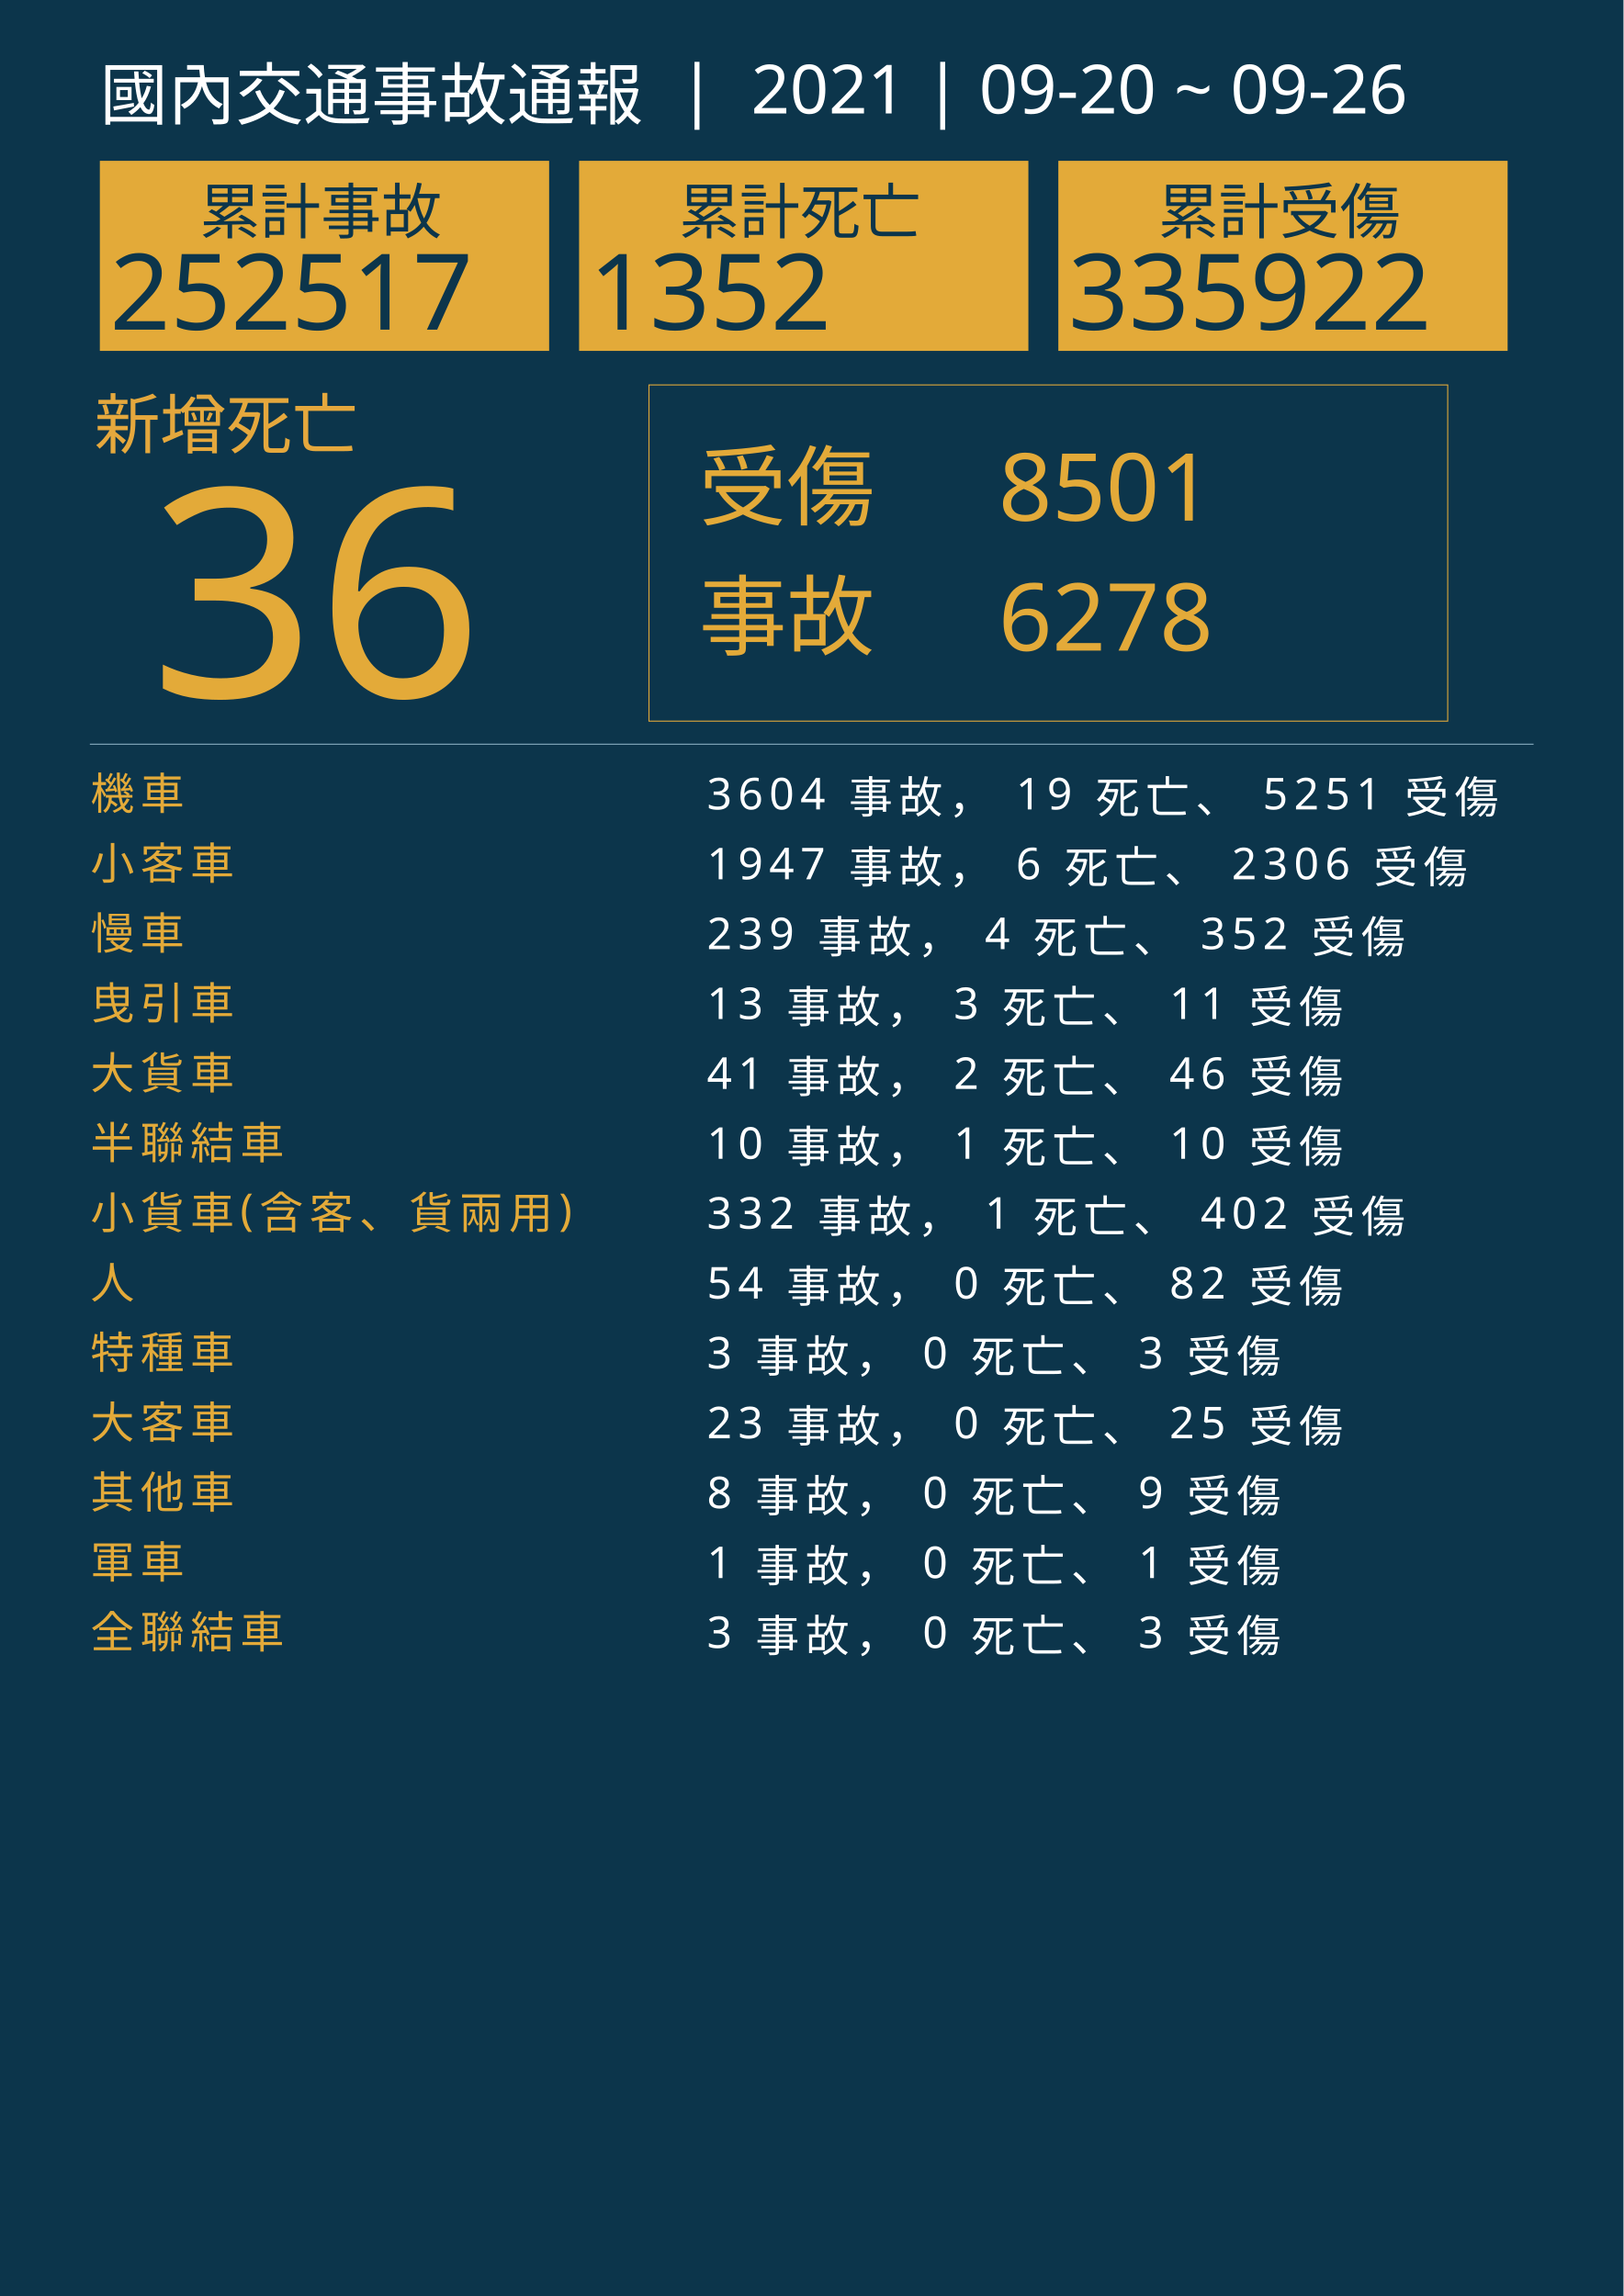
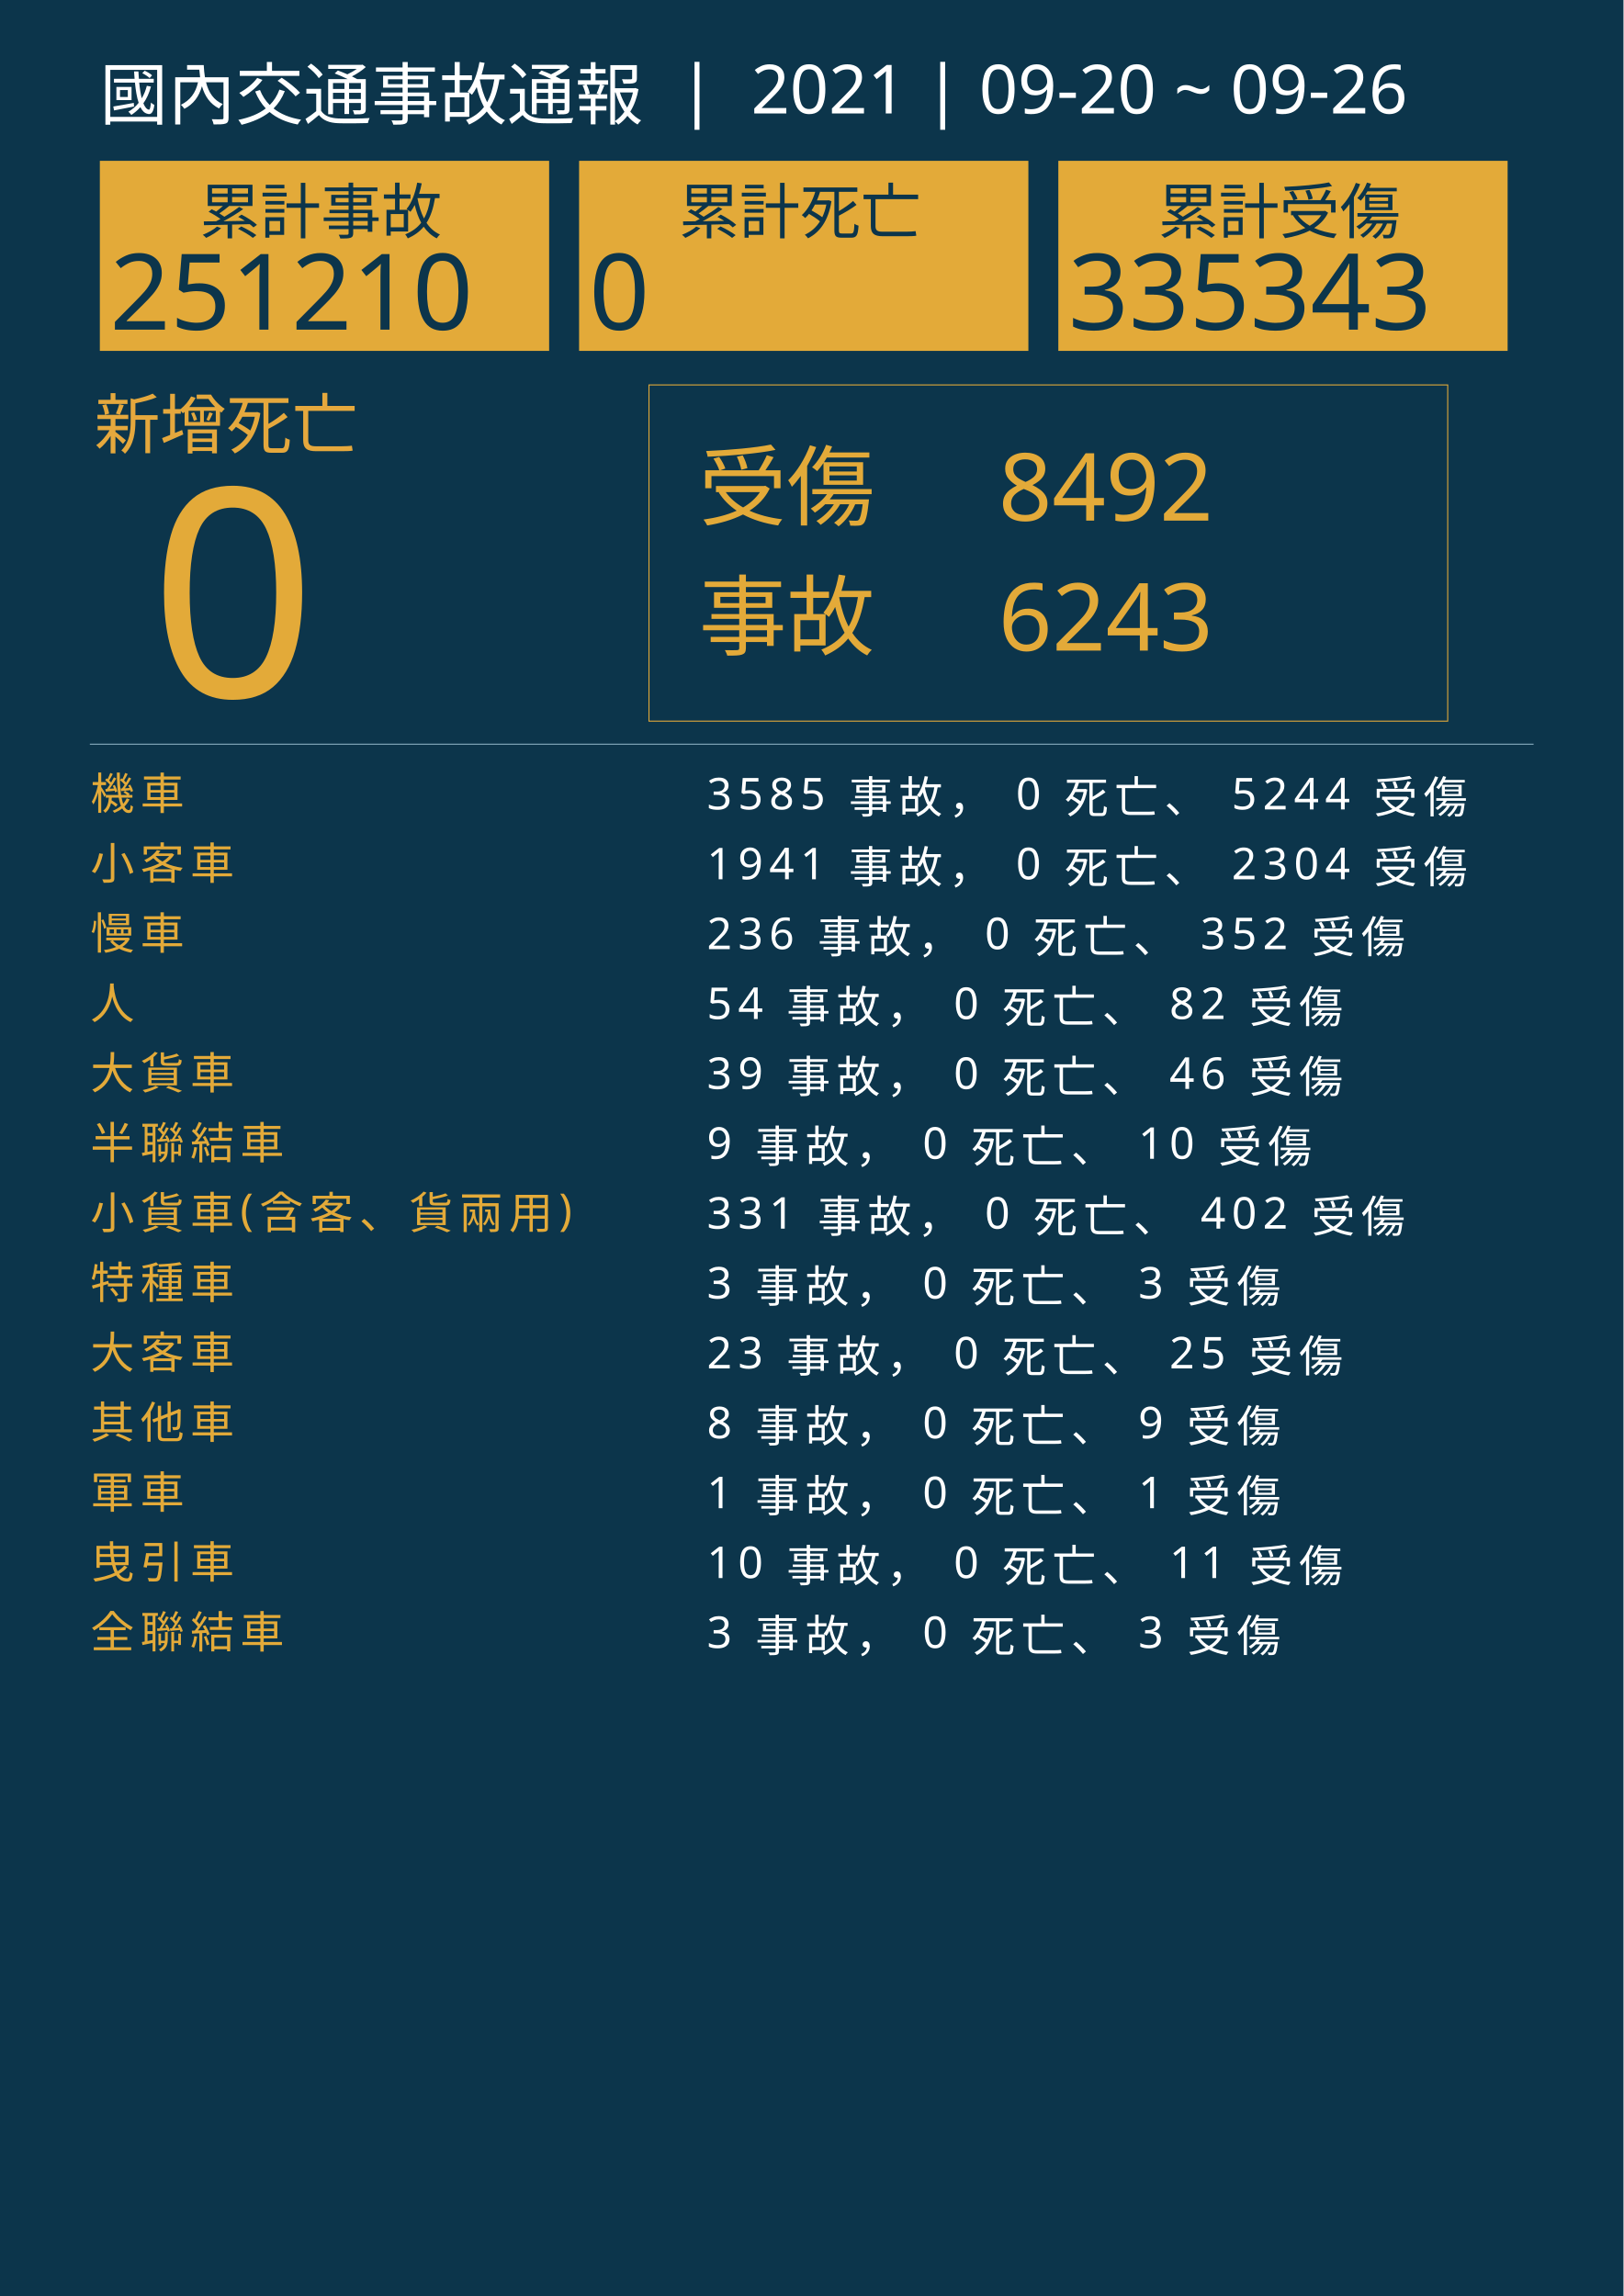
<svg xmlns="http://www.w3.org/2000/svg" version="1.1" id="圖層_1" x="0px" y="0px" viewBox="0 0 1626 2300" style="enable-background:new 0 0 1626 2300;" xml:space="preserve">
  <style type="text/css">
	.st0{fill:#0C354B;}
	.st1{fill:#E5A83D;}
	.st2{font-family:'NotoSansCJKtc-Bold-B5pc-H';}
	.st3{font-size:66px;}
	.st4{fill:#E3AA39;}
	.st5{font-family:'Arial-BoldMT';}
	.st6{font-size:291.776px;}
	.st7{fill:none;stroke:#E3AA39;stroke-miterlimit:10;}
	.st8{font-family:'NotoSansCJKtc-Light-B5pc-H';}
	.st9{font-size:88px;}
	.st10{font-family:'NotoSansCJKtc-Medium-B5pc-H';}
	.st11{font-size:94px;}
	.st12{fill:none;stroke:#8AAFC1;stroke-miterlimit:10;}
	.st13{font-size:60.649px;}
	.st14{font-size:106px;}
	.st15{fill:none;}
	.st16{font-size:44px;}
	.st17{letter-spacing:6;}
	.st18{fill:#FFFFFF;}
	.st19{letter-spacing:1;}
	.st20{font-size:68px;}
</style>
  <rect class="st0" width="1626" height="2300" />
  <text transform="matrix(1 0 0 1 94.5001 449.017)" class="st1 st2 st3">新增死亡</text>
  <g>
-     <text transform="matrix(1 0 0 1 150 698.1412)" class="st4 st5 st6">36</text>
+     <text transform="matrix(1 0 0 1 150 698.1412)" class="st4 st5 st6">0</text>
  </g>
  <g>
    <rect x="650" y="385.6" class="st7" width="800" height="336.8" />
    <g>
      <text transform="matrix(1 0 0 1 700 519.593)" class="st4 st8 st9">受傷</text>
-       <text transform="matrix(1 0 0 1 1000 521.5084)" class="st4 st10 st11">8501</text>
-       <text transform="matrix(1 0 0 1 1000 651.7274)" class="st4 st10 st11">6278</text>
+       <text transform="matrix(1 0 0 1 1000 521.5084)" class="st4 st10 st11">8492</text>
+       <text transform="matrix(1 0 0 1 1000 651.7274)" class="st4 st10 st11">6243</text>
      <text transform="matrix(1 0 0 1 700 649.4965)" class="st4 st8 st9">事故</text>
    </g>
  </g>
  <line class="st12" x1="90" y1="745.5" x2="1536" y2="745.5" />
  <g>
    <g>
      <rect x="100" y="161.1" class="st4" width="450" height="190.4" />
      <g>
        <text transform="matrix(1 0 0 1 200 233.9079)" class="st0 st10 st13">累計事故</text>
        <g>
-           <text transform="matrix(1 0 0 1 110 330.2121)" class="st0 st5 st14">252517</text>
+           <text transform="matrix(1 0 0 1 110 330.2121)" class="st0 st5 st14">251210</text>
        </g>
      </g>
    </g>
    <g>
      <rect x="580" y="161.1" class="st4" width="450" height="190.4" />
      <g>
        <text transform="matrix(1 0 0 1 680 233.908)" class="st0 st10 st13">累計死亡</text>
        <g>
-           <text transform="matrix(1 0 0 1 590 330.2122)" class="st0 st5 st14">1352</text>
+           <text transform="matrix(1 0 0 1 590 330.2122)" class="st0 st5 st14">0</text>
        </g>
      </g>
    </g>
    <g>
      <rect x="1060" y="161.1" class="st4" width="450" height="190.4" />
      <g>
        <text transform="matrix(1 0 0 1 1160 233.908)" class="st0 st10 st13">累計受傷</text>
        <g>
-           <text transform="matrix(1 0 0 1 1070 330.2122)" class="st0 st5 st14">335922</text>
+           <text transform="matrix(1 0 0 1 1070 330.2122)" class="st0 st5 st14">335343</text>
        </g>
      </g>
    </g>
  </g>
  <rect x="90.6" y="772.1" class="st15" width="1141.8" height="314.8" />
  <text transform="matrix(1 0 0 1 90.5591 810.7965)">
    <tspan x="0" y="0" class="st4 st10 st16 st17">機車</tspan>
-     <tspan x="600" y="0" class="st18 st10 st16 st17"> 3604 事故， 19 死亡、 5251 受傷</tspan>
+     <tspan x="600" y="0" class="st18 st10 st16 st17"> 3585 事故， 0 死亡、 5244 受傷</tspan>
    <tspan x="0" y="70" class="st4 st10 st16 st17">小客車</tspan>
-     <tspan x="600" y="70" class="st18 st10 st16 st17"> 1947 事故， 6 死亡、 2306 受傷</tspan>
+     <tspan x="600" y="70" class="st18 st10 st16 st17"> 1941 事故， 0 死亡、 2304 受傷</tspan>
    <tspan x="0" y="140" class="st4 st10 st16 st17">慢車</tspan>
-     <tspan x="600" y="140" class="st18 st10 st16 st17"> 239 事故， 4 死亡、 352 受傷</tspan>
-     <tspan x="0" y="210" class="st4 st10 st16 st17">曳引車</tspan>
-     <tspan x="600" y="210" class="st18 st10 st16 st17"> 13 事故， 3 死亡、 11 受傷</tspan>
+     <tspan x="600" y="140" class="st18 st10 st16 st17"> 236 事故， 0 死亡、 352 受傷</tspan>
+     <tspan x="0" y="210" class="st4 st10 st16 st17">人</tspan>
+     <tspan x="600" y="210" class="st18 st10 st16 st17"> 54 事故， 0 死亡、 82 受傷</tspan>
    <tspan x="0" y="280" class="st4 st10 st16 st17">大貨車</tspan>
-     <tspan x="600" y="280" class="st18 st10 st16 st17"> 41 事故， 2 死亡、 46 受傷</tspan>
+     <tspan x="600" y="280" class="st18 st10 st16 st17"> 39 事故， 0 死亡、 46 受傷</tspan>
    <tspan x="0" y="350" class="st4 st10 st16 st17">半聯結車</tspan>
-     <tspan x="600" y="350" class="st18 st10 st16 st17"> 10 事故， 1 死亡、 10 受傷</tspan>
+     <tspan x="600" y="350" class="st18 st10 st16 st17"> 9 事故， 0 死亡、 10 受傷</tspan>
    <tspan x="0" y="420" class="st4 st10 st16 st17">小貨車(含客、貨兩用)</tspan>
-     <tspan x="600" y="420" class="st18 st10 st16 st17"> 332 事故， 1 死亡、 402 受傷</tspan>
-     <tspan x="0" y="490" class="st4 st10 st16 st17">人</tspan>
-     <tspan x="600" y="490" class="st18 st10 st16 st17"> 54 事故， 0 死亡、 82 受傷</tspan>
-     <tspan x="0" y="560" class="st4 st10 st16 st17">特種車</tspan>
-     <tspan x="600" y="560" class="st18 st10 st16 st17"> 3 事故， 0 死亡、 3 受傷</tspan>
-     <tspan x="0" y="630" class="st4 st10 st16 st17">大客車</tspan>
-     <tspan x="600" y="630" class="st18 st10 st16 st17"> 23 事故， 0 死亡、 25 受傷</tspan>
-     <tspan x="0" y="700" class="st4 st10 st16 st17">其他車</tspan>
-     <tspan x="600" y="700" class="st18 st10 st16 st17"> 8 事故， 0 死亡、 9 受傷</tspan>
-     <tspan x="0" y="770" class="st4 st10 st16 st17">軍車</tspan>
-     <tspan x="600" y="770" class="st18 st10 st16 st17"> 1 事故， 0 死亡、 1 受傷</tspan>
+     <tspan x="600" y="420" class="st18 st10 st16 st17"> 331 事故， 0 死亡、 402 受傷</tspan>
+     <tspan x="0" y="490" class="st4 st10 st16 st17">特種車</tspan>
+     <tspan x="600" y="490" class="st18 st10 st16 st17"> 3 事故， 0 死亡、 3 受傷</tspan>
+     <tspan x="0" y="560" class="st4 st10 st16 st17">大客車</tspan>
+     <tspan x="600" y="560" class="st18 st10 st16 st17"> 23 事故， 0 死亡、 25 受傷</tspan>
+     <tspan x="0" y="630" class="st4 st10 st16 st17">其他車</tspan>
+     <tspan x="600" y="630" class="st18 st10 st16 st17"> 8 事故， 0 死亡、 9 受傷</tspan>
+     <tspan x="0" y="700" class="st4 st10 st16 st17">軍車</tspan>
+     <tspan x="600" y="700" class="st18 st10 st16 st17"> 1 事故， 0 死亡、 1 受傷</tspan>
+     <tspan x="0" y="770" class="st4 st10 st16 st17">曳引車</tspan>
+     <tspan x="600" y="770" class="st18 st10 st16 st17"> 10 事故， 0 死亡、 11 受傷</tspan>
    <tspan x="0" y="840" class="st4 st10 st16 st17">全聯結車</tspan>
    <tspan x="600" y="840" class="st18 st10 st16 st17"> 3 事故， 0 死亡、 3 受傷</tspan>
  </text>
  <text transform="matrix(1 0 0 1 100 119.2712)" class="st18 st8 st20">國內交通事故通報  |  2021 | 09-20 ~ 09-26</text>
</svg>
